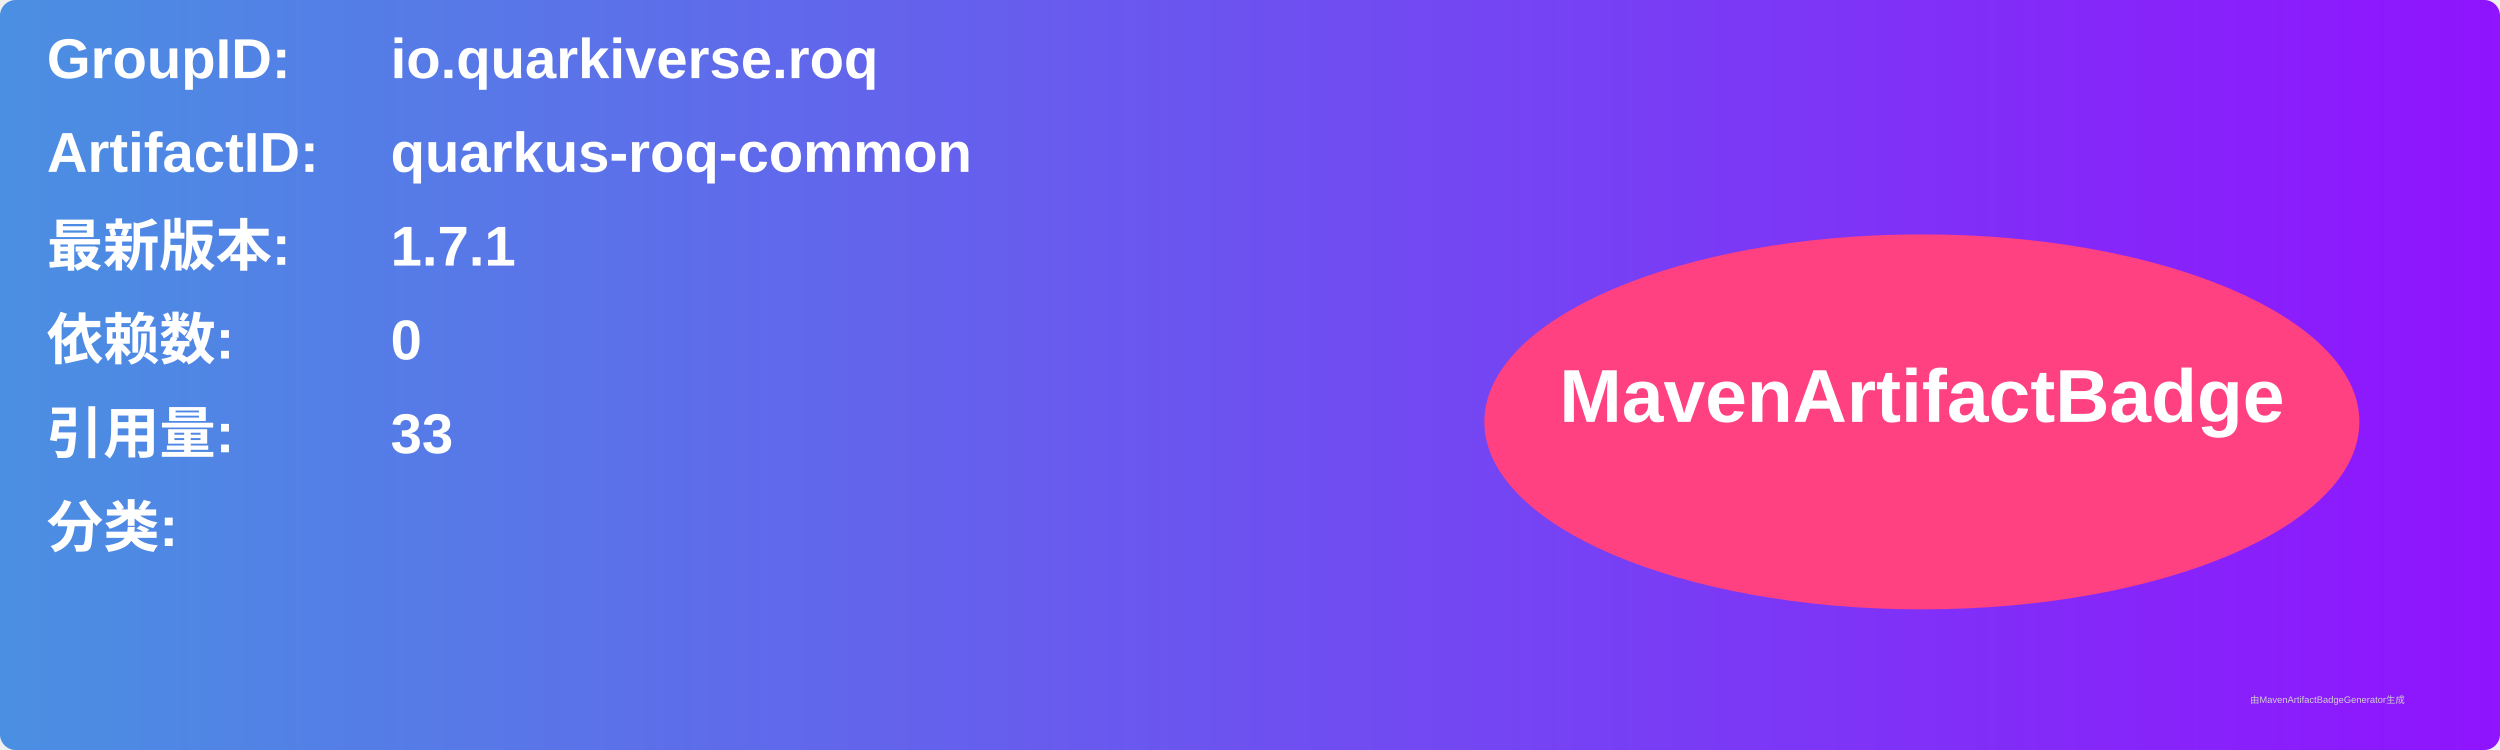
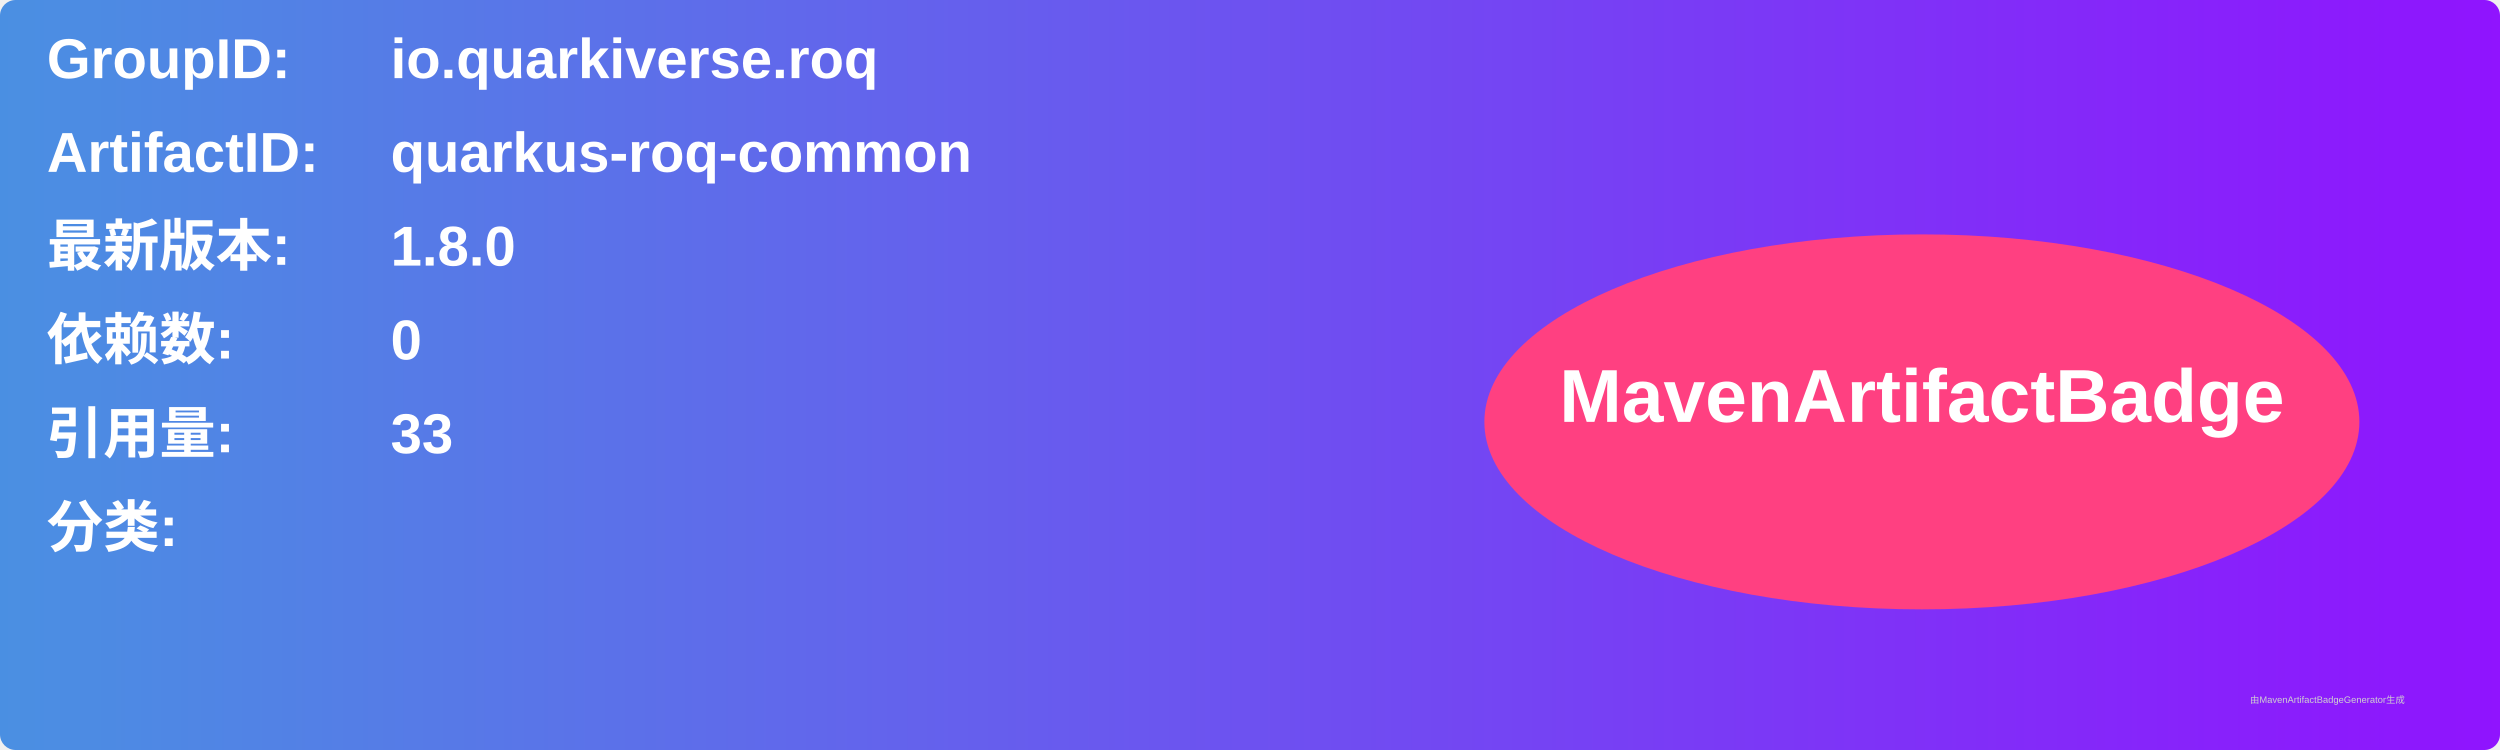
<svg xmlns="http://www.w3.org/2000/svg" width="800" height="240" viewBox="0 0 800 240">
  <linearGradient id="grad" x1="0%" y1="0%" x2="100%" y2="0%">
    <stop offset="0%" stop-color="#4a90e2" />
    <stop offset="100%" stop-color="#9013fe" />
  </linearGradient>
  <rect width="100%" height="100%" rx="5" ry="5" fill="url(#grad)" />
  <g transform="translate(15, 15)">
    <text x="0" y="10" font-family="Arial" font-size="18" fill="white" font-weight="bold" width="260">GroupID:</text>
    <text x="110" y="10" font-family="Arial" font-size="18" fill="white" font-weight="bold" width="460">io.quarkiverse.roq</text>
    <text x="0" y="40" font-family="Arial" font-size="18" fill="white" font-weight="bold" width="260">ArtifactID:</text>
    <text x="110" y="40" font-family="Arial" font-size="18" fill="white" font-weight="bold" width="460">quarkus-roq-common</text>
    <text x="0" y="70" font-family="Arial" font-size="18" fill="white" font-weight="bold">最新版本:</text>
    <text x="110" y="70" font-family="Arial" font-size="18" fill="white" font-weight="bold">
-       <tspan font-weight="bold">1.7.1</tspan>
+       <tspan font-weight="bold">1.8.0</tspan>
    </text>
    <text x="0" y="100" font-family="Arial" font-size="18" fill="white" font-weight="bold">依赖数: </text>
    <text x="110" y="100" font-family="Arial" font-size="18" fill="white">
      <tspan font-weight="bold">0</tspan>
    </text>
    <text x="0" y="130" font-family="Arial" font-size="18" fill="white" font-weight="bold">引用量: </text>
    <text x="110" y="130" font-family="Arial" font-size="18" fill="white">
      <tspan font-weight="bold">33</tspan>
    </text>
    <text x="0" y="160" font-family="Arial" font-size="18" fill="white" font-weight="bold">分类:</text>
    <text x="10" y="190" font-family="Arial" font-size="10" fill="white">
      <tspan font-weight="bold" />
    </text>
    <ellipse cx="600" cy="120" rx="140" ry="60" fill="#ff4081" />
    <text x="600" y="120" text-anchor="middle" font-family="Arial" font-size="24" fill="white" font-weight="bold">MavenArtifactBadge</text>
  </g>
  <text x="720" y="225" font-family="Arial" font-size="3" fill="#d0d0d0">由MavenArtifactBadgeGenerator生成</text>
</svg>
